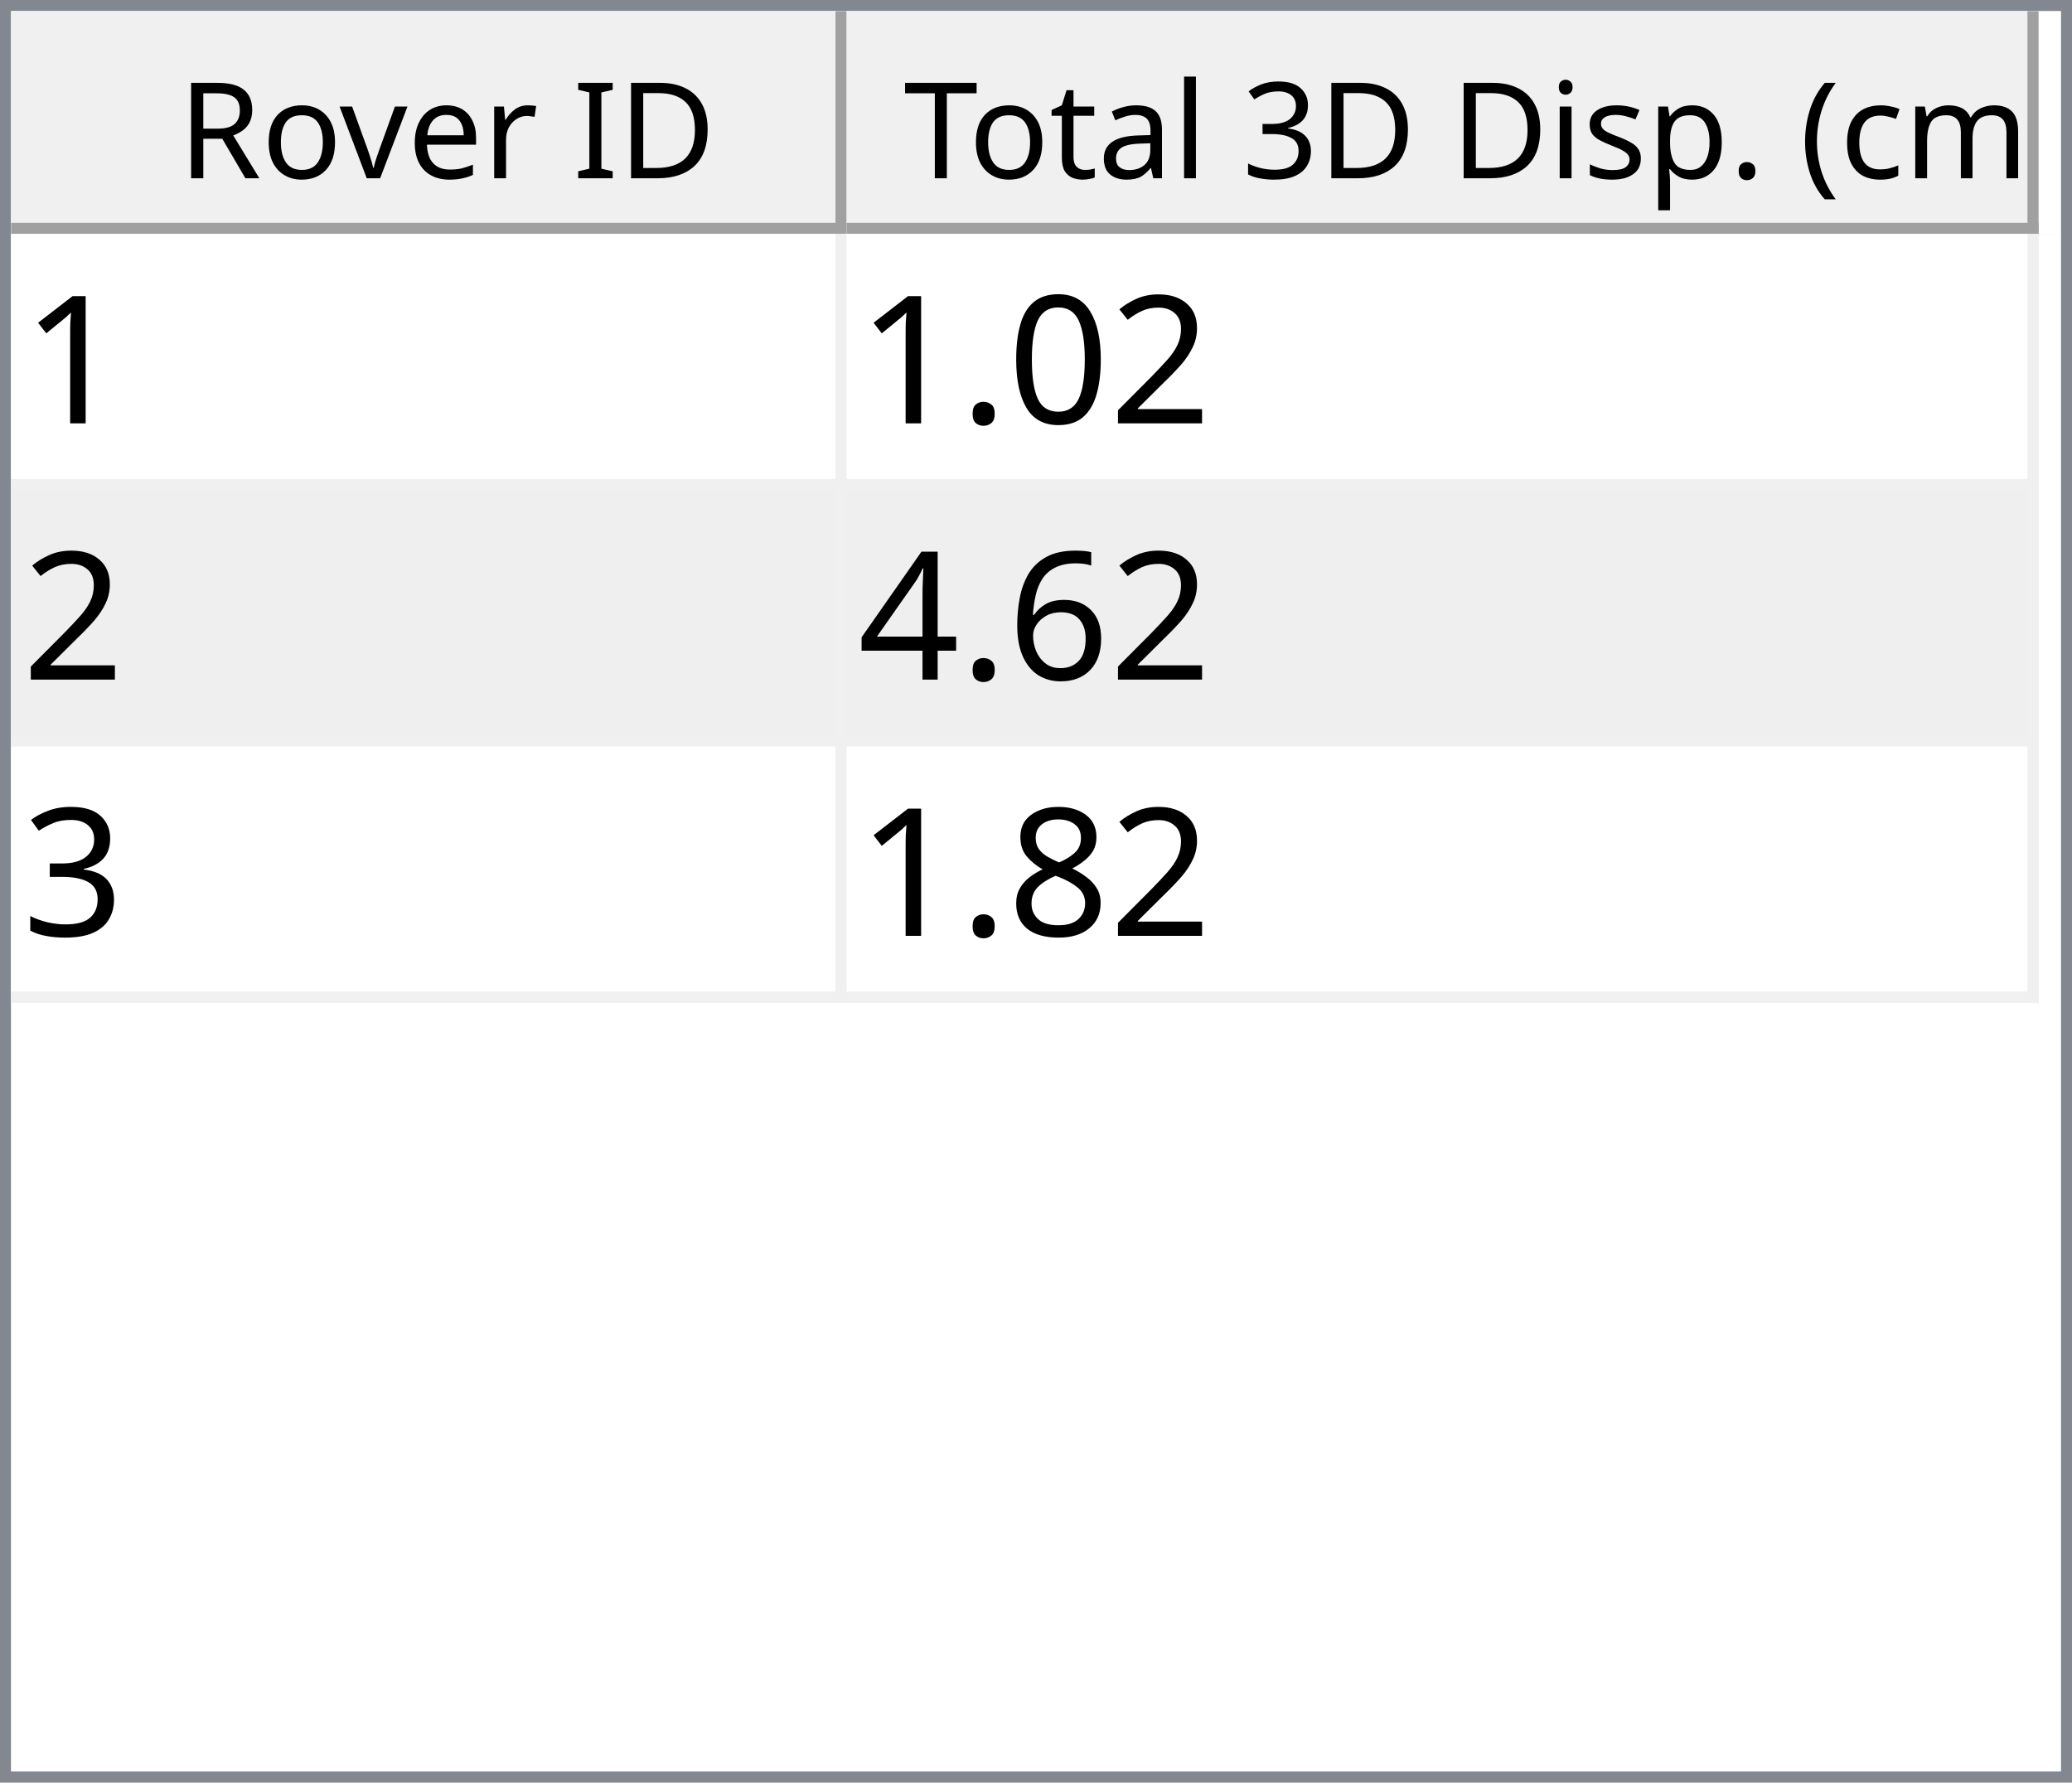
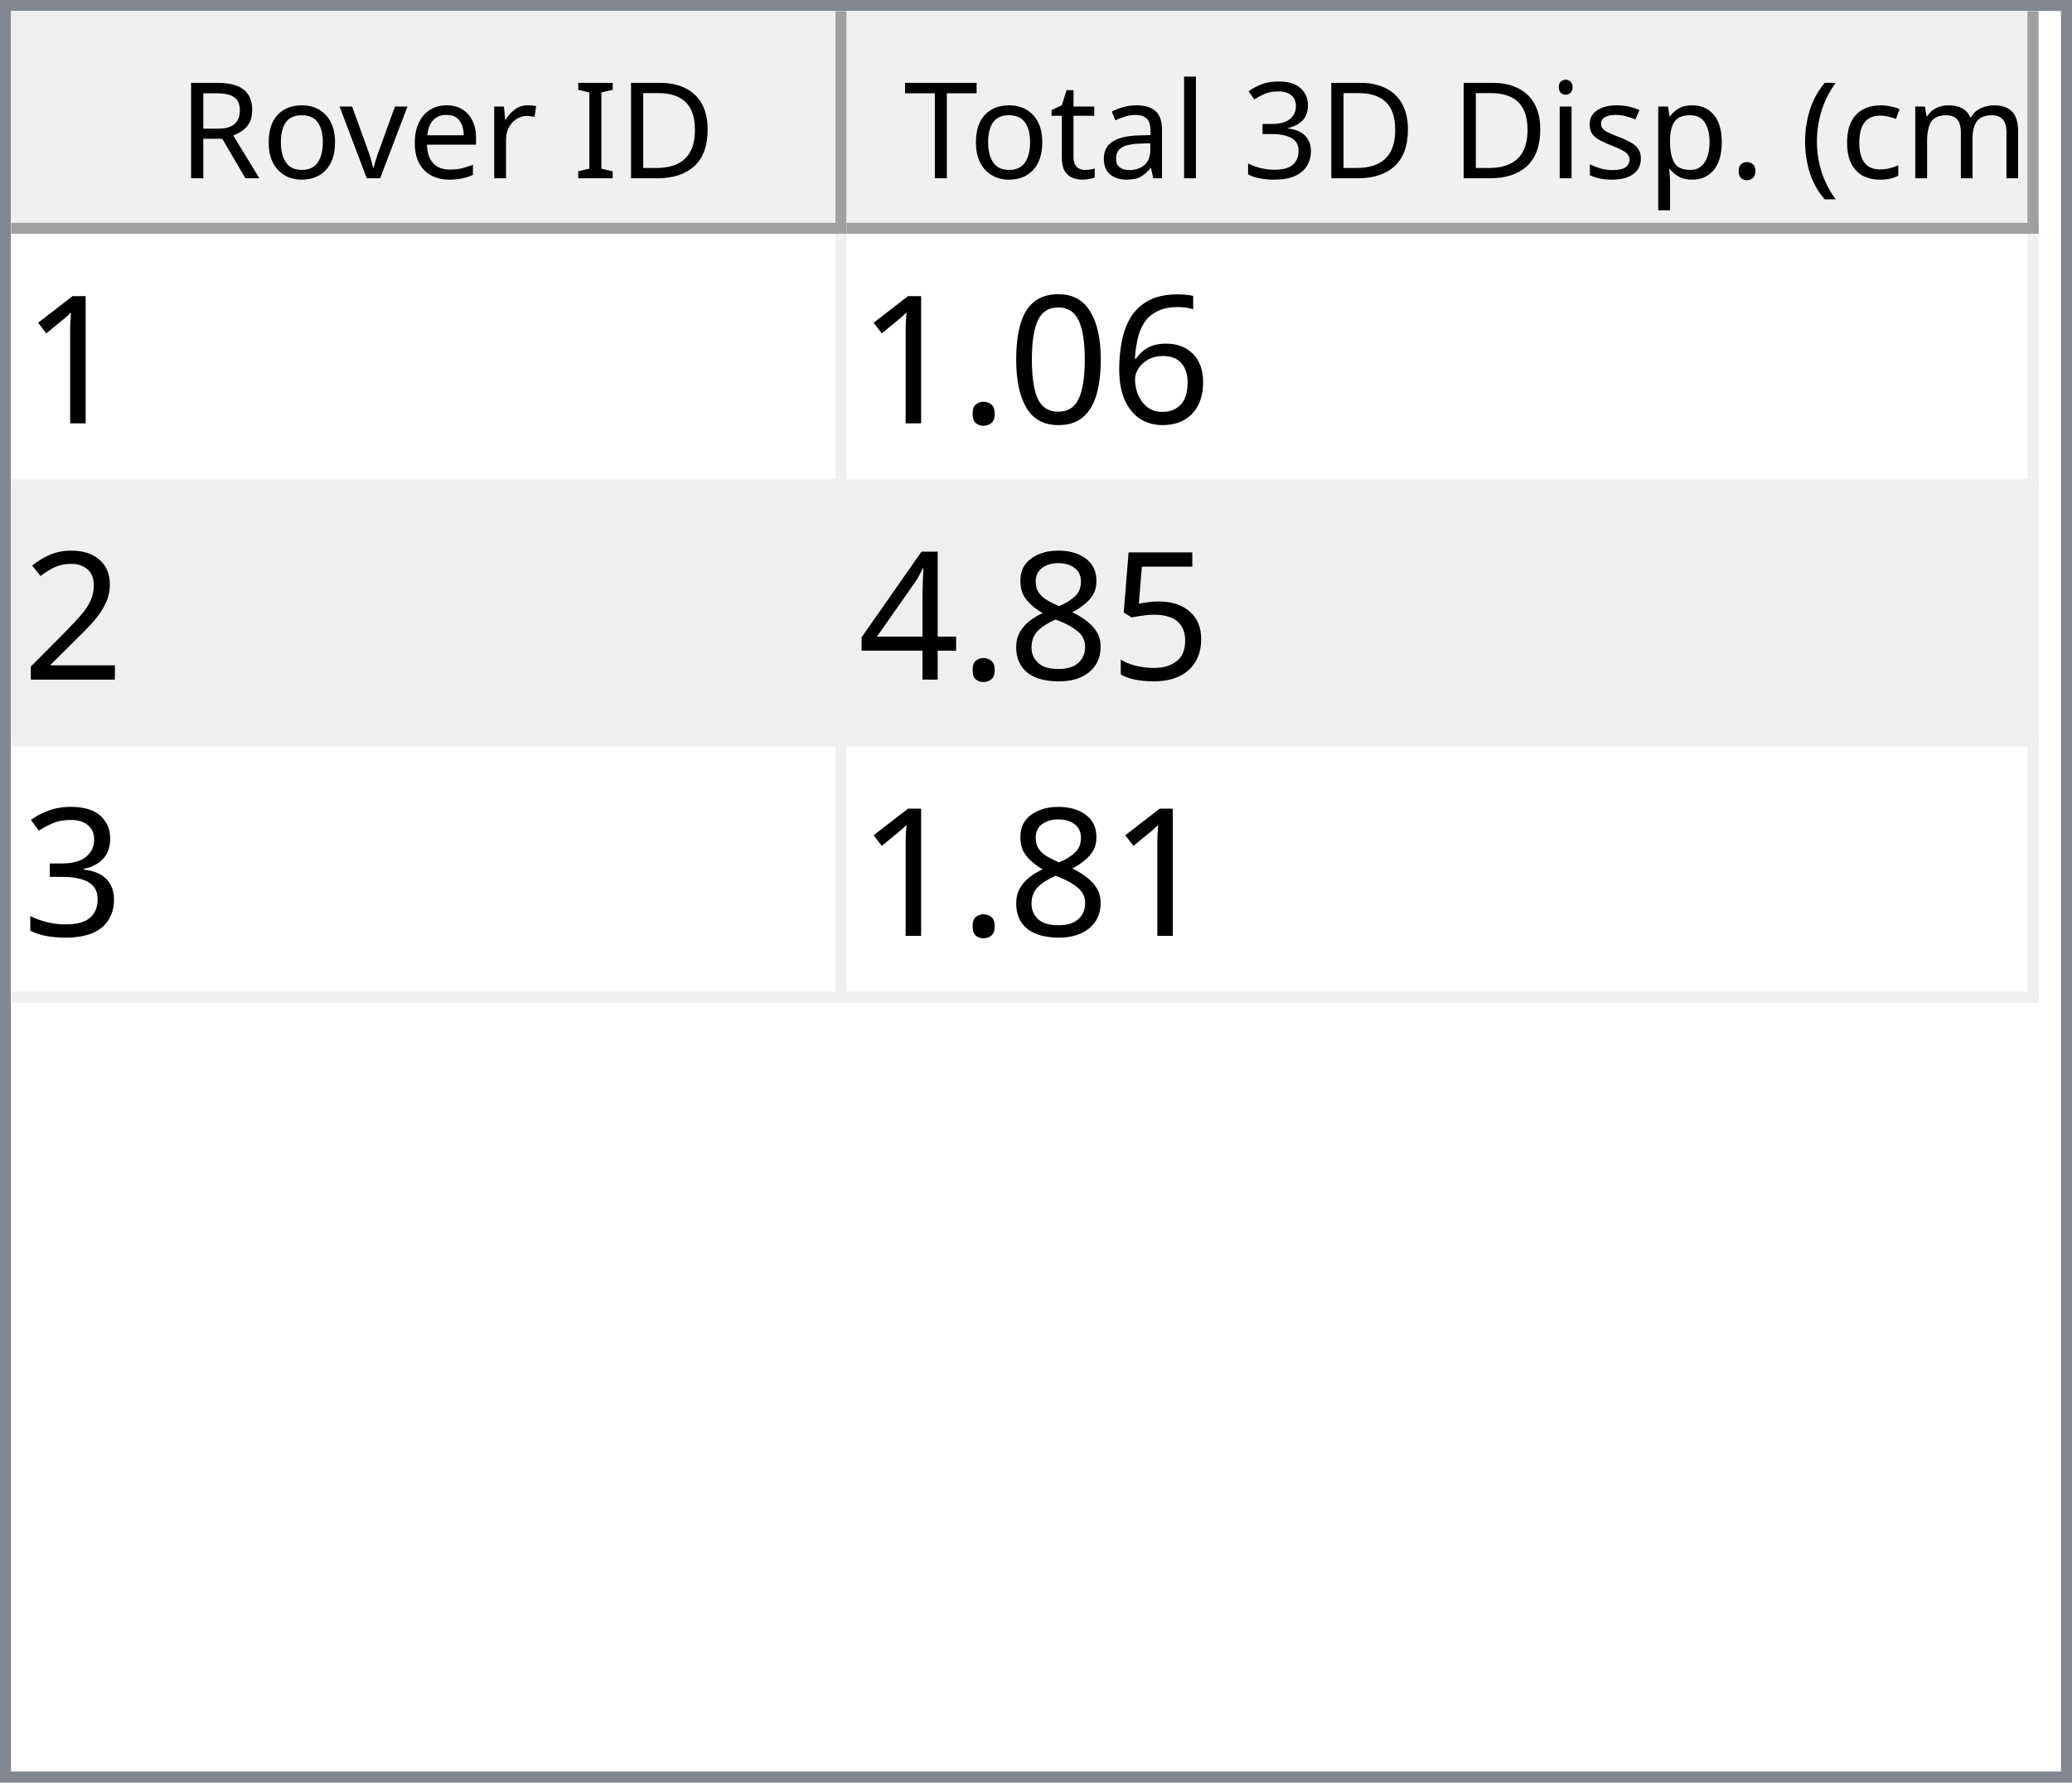
<svg xmlns="http://www.w3.org/2000/svg" style="fill-opacity:1; color-rendering:auto; color-interpolation:auto; text-rendering:auto; stroke:black; stroke-linecap:square; stroke-miterlimit:10; shape-rendering:auto; stroke-opacity:1; fill:black; stroke-dasharray:none; font-weight:normal; stroke-width:1; font-family:'Dialog'; font-style:normal; stroke-linejoin:miter; font-size:12px; stroke-dashoffset:0; image-rendering:auto;" width="186" height="160">
  <defs id="genericDefs" />
  <g>
    <defs id="defs1">
      <clipPath clipPathUnits="userSpaceOnUse" id="clipPath1">
        <path d="M0 0 L186 0 L186 160 L0 160 L0 0 Z" />
      </clipPath>
      <clipPath clipPathUnits="userSpaceOnUse" id="clipPath2">
        <path d="M0 0 L0 160 L186 160 L186 0 Z" />
      </clipPath>
      <clipPath clipPathUnits="userSpaceOnUse" id="clipPath3">
        <path d="M0 0 L0 20 L184 20 L184 0 Z" />
      </clipPath>
      <clipPath clipPathUnits="userSpaceOnUse" id="clipPath4">
        <path d="M0 0 L0 20 L75 20 L75 0 Z" />
      </clipPath>
      <clipPath clipPathUnits="userSpaceOnUse" id="clipPath5">
        <path d="M1 1 L1 19 L74 19 L74 1 Z" />
      </clipPath>
      <clipPath clipPathUnits="userSpaceOnUse" id="clipPath6">
        <path d="M0 0 L0 18 L73 18 L73 0 Z" />
      </clipPath>
      <clipPath clipPathUnits="userSpaceOnUse" id="clipPath7">
        <path d="M-0.5 -0.5 L-0.5 19.5 L74.5 19.5 L74.5 -0.5 Z" />
      </clipPath>
      <clipPath clipPathUnits="userSpaceOnUse" id="clipPath8">
        <path d="M0 0 L0 20 L107 20 L107 0 Z" />
      </clipPath>
      <clipPath clipPathUnits="userSpaceOnUse" id="clipPath9">
        <path d="M1 1 L1 19 L106 19 L106 1 Z" />
      </clipPath>
      <clipPath clipPathUnits="userSpaceOnUse" id="clipPath10">
        <path d="M0 0 L0 18 L105 18 L105 0 Z" />
      </clipPath>
      <clipPath clipPathUnits="userSpaceOnUse" id="clipPath11">
        <path d="M-0.5 -0.5 L-0.5 19.5 L106.5 19.5 L106.5 -0.5 Z" />
      </clipPath>
      <clipPath clipPathUnits="userSpaceOnUse" id="clipPath12">
        <path d="M0 0 L0 138 L184 138 L184 0 Z" />
      </clipPath>
      <clipPath clipPathUnits="userSpaceOnUse" id="clipPath13">
        <path d="M0 0 L0 69 L182 69 L182 0 Z" />
      </clipPath>
      <clipPath clipPathUnits="userSpaceOnUse" id="clipPath14">
        <path d="M-0.5 -0.5 L-0.5 68.5 L181.5 68.5 L181.5 -0.5 Z" />
      </clipPath>
      <clipPath clipPathUnits="userSpaceOnUse" id="clipPath15">
        <path d="M0 0 L0 22 L74 22 L74 0 Z" />
      </clipPath>
      <clipPath clipPathUnits="userSpaceOnUse" id="clipPath16">
        <path d="M0 0 L0 22 L106 22 L106 0 Z" />
      </clipPath>
      <font horiz-adv-x="64.551" id="font1">
        <font-face ascent="107.91" descent="25.098" units-per-em="100" style="font-style:normal; font-family:Segoe UI; font-weight:normal;" />
        <missing-glyph horiz-adv-x="64.551" d="M8.109 0 L8.109 68.266 L56.453 68.266 L56.453 0 L8.109 0 ZM15.328 7.234 L49.219 7.234 L49.219 61.031 L15.328 61.031 L15.328 7.234 Z" />
        <glyph unicode="D" horiz-adv-x="70.117" d="M9.188 0 L9.188 70.016 L28.516 70.016 Q65.531 70.016 65.531 35.891 Q65.531 19.672 55.25 9.836 Q44.969 0 27.734 0 L9.188 0 ZM17.391 62.594 L17.391 7.422 L27.828 7.422 Q41.609 7.422 49.273 14.797 Q56.938 22.172 56.938 35.688 Q56.938 62.594 28.328 62.594 L17.391 62.594 Z" />
        <glyph unicode="I" horiz-adv-x="26.611" d="M17.391 0 L9.188 0 L9.188 70.016 L17.391 70.016 L17.391 0 Z" />
        <glyph unicode=" " horiz-adv-x="27.393" d="" />
        <glyph unicode="r" horiz-adv-x="34.766" d="M34.188 41.891 Q32.078 43.5 28.125 43.5 Q23 43.5 19.555 38.672 Q16.109 33.844 16.109 25.484 L16.109 0 L8.109 0 L8.109 50 L16.109 50 L16.109 39.703 L16.312 39.703 Q18.016 44.969 21.531 47.922 Q25.047 50.875 29.391 50.875 Q32.516 50.875 34.188 50.203 L34.188 41.891 Z" />
        <glyph unicode="e" horiz-adv-x="52.295" d="M48.297 23 L12.984 23 Q13.188 14.656 17.484 10.109 Q21.781 5.562 29.297 5.562 Q37.75 5.562 44.828 11.141 L44.828 3.609 Q38.234 -1.172 27.391 -1.172 Q16.797 -1.172 10.742 5.641 Q4.688 12.453 4.688 24.812 Q4.688 36.469 11.305 43.82 Q17.922 51.172 27.734 51.172 Q37.547 51.172 42.922 44.828 Q48.297 38.484 48.297 27.203 L48.297 23 ZM40.094 29.781 Q40.047 36.719 36.75 40.578 Q33.453 44.438 27.594 44.438 Q21.922 44.438 17.969 40.383 Q14.016 36.328 13.094 29.781 L40.094 29.781 Z" />
        <glyph unicode="v" horiz-adv-x="47.9" d="M47.406 50 L27.484 0 L19.625 0 L0.688 50 L9.469 50 L22.172 13.672 Q23.578 9.672 23.922 6.688 L24.125 6.688 Q24.609 10.453 25.688 13.484 L38.969 50 L47.406 50 Z" />
        <glyph unicode="o" horiz-adv-x="58.594" d="M29 -1.172 Q17.922 -1.172 11.305 5.836 Q4.688 12.844 4.688 24.422 Q4.688 37.016 11.57 44.094 Q18.453 51.172 30.172 51.172 Q41.359 51.172 47.633 44.289 Q53.906 37.406 53.906 25.203 Q53.906 13.234 47.141 6.031 Q40.375 -1.172 29 -1.172 ZM29.594 44.438 Q21.875 44.438 17.383 39.188 Q12.891 33.938 12.891 24.703 Q12.891 15.828 17.43 10.695 Q21.969 5.562 29.594 5.562 Q37.359 5.562 41.531 10.594 Q45.703 15.625 45.703 24.906 Q45.703 34.281 41.531 39.359 Q37.359 44.438 29.594 44.438 Z" />
        <glyph unicode="R" horiz-adv-x="59.814" d="M59.375 0 L49.609 0 L37.891 19.625 Q36.281 22.359 34.766 24.289 Q33.25 26.219 31.664 27.438 Q30.078 28.656 28.25 29.219 Q26.422 29.781 24.125 29.781 L17.391 29.781 L17.391 0 L9.188 0 L9.188 70.016 L30.078 70.016 Q34.672 70.016 38.555 68.867 Q42.438 67.719 45.289 65.375 Q48.141 63.031 49.758 59.547 Q51.375 56.062 51.375 51.375 Q51.375 47.703 50.273 44.656 Q49.172 41.609 47.148 39.211 Q45.125 36.812 42.266 35.133 Q39.406 33.453 35.844 32.516 L35.844 32.328 Q37.594 31.547 38.891 30.547 Q40.188 29.547 41.359 28.18 Q42.531 26.812 43.68 25.078 Q44.828 23.344 46.234 21.047 L59.375 0 ZM17.391 62.594 L17.391 37.203 L28.516 37.203 Q31.594 37.203 34.203 38.133 Q36.812 39.062 38.719 40.797 Q40.625 42.531 41.703 45.047 Q42.781 47.562 42.781 50.688 Q42.781 56.297 39.141 59.445 Q35.5 62.594 28.609 62.594 L17.391 62.594 Z" />
        <glyph unicode=")" horiz-adv-x="30.176" d="M8.297 -15.922 L1.172 -15.922 Q16.406 2.344 16.406 26.812 Q16.406 51.469 1.078 70.016 L8.297 70.016 Q23.531 52.156 23.531 26.703 Q23.531 1.375 8.297 -15.922 Z" />
        <glyph unicode="m" horiz-adv-x="86.133" d="M79.109 0 L71.094 0 L71.094 28.719 Q71.094 37.016 68.531 40.727 Q65.969 44.438 59.906 44.438 Q54.781 44.438 51.195 39.75 Q47.609 35.062 47.609 28.516 L47.609 0 L39.594 0 L39.594 29.688 Q39.594 44.438 28.219 44.438 Q22.953 44.438 19.531 40.016 Q16.109 35.594 16.109 28.516 L16.109 0 L8.109 0 L8.109 50 L16.109 50 L16.109 42.094 L16.312 42.094 Q21.625 51.172 31.844 51.172 Q36.969 51.172 40.773 48.312 Q44.578 45.453 46 40.828 Q51.562 51.172 62.594 51.172 Q79.109 51.172 79.109 30.812 L79.109 0 Z" />
        <glyph unicode="c" horiz-adv-x="46.191" d="M42.188 2.297 Q36.422 -1.172 28.516 -1.172 Q17.828 -1.172 11.258 5.789 Q4.688 12.75 4.688 23.828 Q4.688 36.188 11.766 43.68 Q18.844 51.172 30.672 51.172 Q37.25 51.172 42.281 48.734 L42.281 40.531 Q36.719 44.438 30.375 44.438 Q22.703 44.438 17.797 38.945 Q12.891 33.453 12.891 24.516 Q12.891 15.719 17.508 10.641 Q22.125 5.562 29.891 5.562 Q36.422 5.562 42.188 9.906 L42.188 2.297 Z" />
        <glyph unicode="(" horiz-adv-x="30.176" d="M29.109 -15.922 L21.969 -15.922 Q6.844 1.375 6.844 26.703 Q6.844 52.156 21.969 70.016 L29.203 70.016 Q13.875 51.469 13.875 26.812 Q13.875 2.344 29.109 -15.922 Z" />
        <glyph unicode="." horiz-adv-x="21.68" d="M10.891 -1.078 Q8.641 -1.078 7.055 0.539 Q5.469 2.156 5.469 4.391 Q5.469 6.641 7.055 8.273 Q8.641 9.906 10.891 9.906 Q13.188 9.906 14.797 8.273 Q16.406 6.641 16.406 4.391 Q16.406 2.156 14.797 0.539 Q13.188 -1.078 10.891 -1.078 Z" />
        <glyph unicode="p" horiz-adv-x="58.789" d="M16.312 7.234 L16.109 7.234 L16.109 -23 L8.109 -23 L8.109 50 L16.109 50 L16.109 41.219 L16.312 41.219 Q22.219 51.172 33.594 51.172 Q43.266 51.172 48.688 44.461 Q54.109 37.75 54.109 26.469 Q54.109 13.922 48 6.375 Q41.891 -1.172 31.297 -1.172 Q21.578 -1.172 16.312 7.234 ZM16.109 27.391 L16.109 20.406 Q16.109 14.203 20.141 9.883 Q24.172 5.562 30.375 5.562 Q37.641 5.562 41.773 11.133 Q45.906 16.703 45.906 26.609 Q45.906 34.969 42.047 39.703 Q38.188 44.438 31.594 44.438 Q24.609 44.438 20.359 39.578 Q16.109 34.719 16.109 27.391 Z" />
        <glyph unicode="s" horiz-adv-x="42.432" d="M5.078 1.812 L5.078 10.406 Q11.625 5.562 19.484 5.562 Q30.031 5.562 30.031 12.594 Q30.031 14.594 29.125 15.992 Q28.219 17.391 26.68 18.461 Q25.141 19.531 23.07 20.383 Q21 21.234 18.609 22.172 Q15.281 23.484 12.766 24.828 Q10.25 26.172 8.57 27.859 Q6.891 29.547 6.031 31.695 Q5.172 33.844 5.172 36.719 Q5.172 40.234 6.789 42.945 Q8.406 45.656 11.086 47.484 Q13.766 49.312 17.211 50.242 Q20.656 51.172 24.312 51.172 Q30.812 51.172 35.938 48.922 L35.938 40.828 Q30.422 44.438 23.25 44.438 Q21 44.438 19.195 43.922 Q17.391 43.406 16.094 42.477 Q14.797 41.547 14.086 40.258 Q13.375 38.969 13.375 37.406 Q13.375 35.453 14.086 34.133 Q14.797 32.812 16.164 31.789 Q17.531 30.766 19.484 29.938 Q21.438 29.109 23.922 28.125 Q27.25 26.859 29.883 25.516 Q32.516 24.172 34.375 22.484 Q36.234 20.797 37.234 18.602 Q38.234 16.406 38.234 13.375 Q38.234 9.672 36.602 6.938 Q34.969 4.203 32.234 2.398 Q29.5 0.594 25.93 -0.289 Q22.359 -1.172 18.453 -1.172 Q10.75 -1.172 5.078 1.812 Z" />
        <glyph unicode="i" horiz-adv-x="24.219" d="M12.203 62.703 Q10.062 62.703 8.547 64.164 Q7.031 65.625 7.031 67.875 Q7.031 70.125 8.547 71.609 Q10.062 73.094 12.203 73.094 Q14.406 73.094 15.945 71.609 Q17.484 70.125 17.484 67.875 Q17.484 65.719 15.945 64.211 Q14.406 62.703 12.203 62.703 ZM16.109 0 L8.109 0 L8.109 50 L16.109 50 L16.109 0 Z" />
        <glyph unicode="3" horiz-adv-x="53.906" d="M46.531 19.828 Q46.531 15.094 44.75 11.211 Q42.969 7.328 39.719 4.57 Q36.469 1.812 31.93 0.297 Q27.391 -1.219 21.922 -1.219 Q11.922 -1.219 6 2.594 L6 11.188 Q13.094 5.609 22.219 5.609 Q25.875 5.609 28.828 6.539 Q31.781 7.469 33.906 9.227 Q36.031 10.984 37.18 13.477 Q38.328 15.969 38.328 19.094 Q38.328 32.812 18.797 32.812 L12.984 32.812 L12.984 39.594 L18.5 39.594 Q35.797 39.594 35.797 52.484 Q35.797 64.406 22.609 64.406 Q15.188 64.406 8.688 59.422 L8.688 67.188 Q15.375 71.188 24.609 71.188 Q29 71.188 32.57 69.969 Q36.141 68.75 38.68 66.555 Q41.219 64.359 42.609 61.281 Q44 58.203 44 54.5 Q44 40.672 30.031 36.719 L30.031 36.531 Q33.594 36.141 36.625 34.797 Q39.656 33.453 41.852 31.305 Q44.047 29.156 45.289 26.25 Q46.531 23.344 46.531 19.828 Z" />
        <glyph unicode="l" horiz-adv-x="24.219" d="M16.109 0 L8.109 0 L8.109 74.031 L16.109 74.031 L16.109 0 Z" />
        <glyph unicode="a" horiz-adv-x="50.879" d="M43.891 0 L35.891 0 L35.891 7.812 L35.688 7.812 Q30.469 -1.172 20.312 -1.172 Q12.844 -1.172 8.617 2.781 Q4.391 6.734 4.391 13.281 Q4.391 27.297 20.906 29.594 L35.891 31.688 Q35.891 44.438 25.594 44.438 Q16.547 44.438 9.281 38.281 L9.281 46.484 Q16.656 51.172 26.266 51.172 Q43.891 51.172 43.891 32.516 L43.891 0 ZM35.891 25.297 L23.828 23.641 Q18.266 22.859 15.43 20.875 Q12.594 18.891 12.594 13.875 Q12.594 10.203 15.211 7.883 Q17.828 5.562 22.172 5.562 Q28.125 5.562 32.008 9.742 Q35.891 13.922 35.891 20.312 L35.891 25.297 Z" />
        <glyph unicode="t" horiz-adv-x="33.887" d="M31.297 0.484 Q28.469 -1.078 23.828 -1.078 Q10.688 -1.078 10.688 13.578 L10.688 43.172 L2.094 43.172 L2.094 50 L10.688 50 L10.688 62.203 L18.703 64.797 L18.703 50 L31.297 50 L31.297 43.172 L18.703 43.172 L18.703 14.984 Q18.703 9.969 20.414 7.82 Q22.125 5.672 26.078 5.672 Q29.109 5.672 31.297 7.328 L31.297 0.484 Z" />
        <glyph unicode="T" horiz-adv-x="52.393" d="M50.594 62.594 L30.375 62.594 L30.375 0 L22.172 0 L22.172 62.594 L2 62.594 L2 70.016 L50.594 70.016 L50.594 62.594 Z" />
      </font>
      <font horiz-adv-x="75.0" id="font2">
        <font-face ascent="100.537" descent="21.973" units-per-em="100" style="font-style:normal; font-family:sans-serif; font-weight:normal;" />
        <missing-glyph horiz-adv-x="75.0" d="M12.5 0 L12.5 62.5 L62.5 62.5 L62.5 0 L12.5 0 ZM14.062 1.562 L60.938 1.562 L60.938 60.938 L14.062 60.938 L14.062 1.562 Z" />
        <glyph unicode="1" horiz-adv-x="55.615" d="M37.25 0 L28.469 0 L28.469 56 Q25.297 52.984 20.141 49.953 Q14.984 46.922 10.891 45.406 L10.891 53.906 Q18.266 57.375 23.781 62.305 Q29.297 67.234 31.594 71.875 L37.25 71.875 L37.25 0 Z" />
-         <glyph unicode="2" horiz-adv-x="55.615" d="M50.344 8.453 L50.344 0 L3.031 0 Q2.938 3.172 4.047 6.109 Q5.859 10.938 9.836 15.625 Q13.812 20.312 21.344 26.469 Q33.016 36.031 37.117 41.625 Q41.219 47.219 41.219 52.203 Q41.219 57.422 37.477 61.008 Q33.734 64.594 27.734 64.594 Q21.391 64.594 17.578 60.789 Q13.766 56.984 13.719 50.25 L4.688 51.172 Q5.609 61.281 11.664 66.578 Q17.719 71.875 27.938 71.875 Q38.234 71.875 44.242 66.164 Q50.25 60.453 50.25 52 Q50.25 47.703 48.492 43.555 Q46.734 39.406 42.656 34.812 Q38.578 30.219 29.109 22.219 Q21.188 15.578 18.945 13.211 Q16.703 10.844 15.234 8.453 L50.344 8.453 Z" />
+         <glyph unicode="6" horiz-adv-x="55.615" d="M49.75 54.047 L41.016 53.375 Q39.844 58.547 37.703 60.891 Q34.125 64.656 28.906 64.656 Q24.703 64.656 21.531 62.312 Q17.391 59.281 14.992 53.469 Q12.594 47.656 12.5 36.922 Q15.672 41.75 20.266 44.094 Q24.859 46.438 29.891 46.438 Q38.672 46.438 44.852 39.969 Q51.031 33.5 51.031 23.25 Q51.031 16.5 48.125 10.719 Q45.219 4.938 40.141 1.859 Q35.062 -1.219 28.609 -1.219 Q17.625 -1.219 10.695 6.859 Q3.766 14.938 3.766 33.5 Q3.766 54.25 11.422 63.672 Q18.109 71.875 29.438 71.875 Q37.891 71.875 43.289 67.141 Q48.688 62.406 49.75 54.047 ZM13.875 23.188 Q13.875 18.656 15.797 14.508 Q17.719 10.359 21.188 8.18 Q24.656 6 28.469 6 Q34.031 6 38.039 10.492 Q42.047 14.984 42.047 22.703 Q42.047 30.125 38.086 34.398 Q34.125 38.672 28.125 38.672 Q22.172 38.672 18.023 34.398 Q13.875 30.125 13.875 23.188 Z" />
        <glyph unicode="0" horiz-adv-x="55.615" d="M4.156 35.297 Q4.156 48 6.766 55.742 Q9.375 63.484 14.523 67.68 Q19.672 71.875 27.484 71.875 Q33.25 71.875 37.594 69.555 Q41.938 67.234 44.773 62.867 Q47.609 58.5 49.219 52.227 Q50.828 45.953 50.828 35.297 Q50.828 22.703 48.242 14.969 Q45.656 7.234 40.508 3.008 Q35.359 -1.219 27.484 -1.219 Q17.141 -1.219 11.234 6.203 Q4.156 15.141 4.156 35.297 ZM13.188 35.297 Q13.188 17.672 17.312 11.836 Q21.438 6 27.484 6 Q33.547 6 37.672 11.859 Q41.797 17.719 41.797 35.297 Q41.797 52.984 37.672 58.789 Q33.547 64.594 27.391 64.594 Q21.344 64.594 17.719 59.469 Q13.188 52.938 13.188 35.297 Z" />
        <glyph unicode="." horiz-adv-x="27.783" d="M9.078 0 L9.078 10.016 L19.094 10.016 L19.094 0 L9.078 0 Z" />
-         <glyph unicode="6" horiz-adv-x="55.615" d="M49.75 54.047 L41.016 53.375 Q39.844 58.547 37.703 60.891 Q34.125 64.656 28.906 64.656 Q24.703 64.656 21.531 62.312 Q17.391 59.281 14.992 53.469 Q12.594 47.656 12.5 36.922 Q15.672 41.75 20.266 44.094 Q24.859 46.438 29.891 46.438 Q38.672 46.438 44.852 39.969 Q51.031 33.5 51.031 23.25 Q51.031 16.5 48.125 10.719 Q45.219 4.938 40.141 1.859 Q35.062 -1.219 28.609 -1.219 Q17.625 -1.219 10.695 6.859 Q3.766 14.938 3.766 33.5 Q3.766 54.25 11.422 63.672 Q18.109 71.875 29.438 71.875 Q37.891 71.875 43.289 67.141 Q48.688 62.406 49.75 54.047 ZM13.875 23.188 Q13.875 18.656 15.797 14.508 Q17.719 10.359 21.188 8.18 Q24.656 6 28.469 6 Q34.031 6 38.039 10.492 Q42.047 14.984 42.047 22.703 Q42.047 30.125 38.086 34.398 Q34.125 38.672 28.125 38.672 Q22.172 38.672 18.023 34.398 Q13.875 30.125 13.875 23.188 Z" />
+         <glyph unicode="2" horiz-adv-x="55.615" d="M50.344 8.453 L50.344 0 L3.031 0 Q2.938 3.172 4.047 6.109 Q5.859 10.938 9.836 15.625 Q13.812 20.312 21.344 26.469 Q33.016 36.031 37.117 41.625 Q41.219 47.219 41.219 52.203 Q41.219 57.422 37.477 61.008 Q33.734 64.594 27.734 64.594 Q21.391 64.594 17.578 60.789 Q13.766 56.984 13.719 50.25 L4.688 51.172 Q5.609 61.281 11.664 66.578 Q17.719 71.875 27.938 71.875 Q38.234 71.875 44.242 66.164 Q50.25 60.453 50.25 52 Q50.25 47.703 48.492 43.555 Q46.734 39.406 42.656 34.812 Q38.578 30.219 29.109 22.219 Q21.188 15.578 18.945 13.211 Q16.703 10.844 15.234 8.453 L50.344 8.453 Z" />
+         <glyph unicode="5" horiz-adv-x="55.615" d="M4.156 18.75 L13.375 19.531 Q14.406 12.797 18.141 9.398 Q21.875 6 27.156 6 Q33.5 6 37.891 10.789 Q42.281 15.578 42.281 23.484 Q42.281 31 38.062 35.352 Q33.844 39.703 27 39.703 Q22.75 39.703 19.336 37.773 Q15.922 35.844 13.969 32.766 L5.719 33.844 L12.641 70.609 L48.25 70.609 L48.25 62.203 L19.672 62.203 L15.828 42.969 Q22.266 47.469 29.344 47.469 Q38.719 47.469 45.164 40.969 Q51.609 34.469 51.609 24.266 Q51.609 14.547 45.953 7.469 Q39.062 -1.219 27.156 -1.219 Q17.391 -1.219 11.211 4.25 Q5.031 9.719 4.156 18.75 Z" />
+         <glyph unicode="8" horiz-adv-x="55.615" d="M17.672 38.812 Q12.203 40.828 9.57 44.539 Q6.938 48.25 6.938 53.422 Q6.938 61.234 12.555 66.555 Q18.172 71.875 27.484 71.875 Q36.859 71.875 42.578 66.43 Q48.297 60.984 48.297 53.172 Q48.297 48.188 45.68 44.508 Q43.062 40.828 37.75 38.812 Q44.344 36.672 47.781 31.883 Q51.219 27.094 51.219 20.453 Q51.219 11.281 44.727 5.031 Q38.234 -1.219 27.641 -1.219 Q17.047 -1.219 10.547 5.055 Q4.047 11.328 4.047 20.703 Q4.047 27.688 7.594 32.398 Q11.141 37.109 17.672 38.812 ZM15.922 53.719 Q15.922 48.641 19.195 45.414 Q22.469 42.188 27.688 42.188 Q32.766 42.188 36.016 45.383 Q39.266 48.578 39.266 53.219 Q39.266 58.062 35.914 61.359 Q32.562 64.656 27.594 64.656 Q22.562 64.656 19.242 61.43 Q15.922 58.203 15.922 53.719 ZM13.094 20.656 Q13.094 16.891 14.875 13.375 Q16.656 9.859 20.172 7.93 Q23.688 6 27.734 6 Q34.031 6 38.133 10.055 Q42.234 14.109 42.234 20.359 Q42.234 26.703 38.016 30.859 Q33.797 35.016 27.438 35.016 Q21.234 35.016 17.164 30.914 Q13.094 26.812 13.094 20.656 Z" />
        <glyph unicode="4" horiz-adv-x="55.615" d="M32.328 0 L32.328 17.141 L1.266 17.141 L1.266 25.203 L33.938 71.578 L41.109 71.578 L41.109 25.203 L50.781 25.203 L50.781 17.141 L41.109 17.141 L41.109 0 L32.328 0 ZM32.328 25.203 L32.328 57.469 L9.906 25.203 L32.328 25.203 Z" />
        <glyph unicode="3" horiz-adv-x="55.615" d="M4.203 18.891 L12.984 20.062 Q14.5 12.594 18.141 9.297 Q21.781 6 27 6 Q33.203 6 37.477 10.297 Q41.75 14.594 41.75 20.953 Q41.75 27 37.797 30.93 Q33.844 34.859 27.734 34.859 Q25.25 34.859 21.531 33.891 L22.516 41.609 Q23.391 41.5 23.922 41.5 Q29.547 41.5 34.039 44.43 Q38.531 47.359 38.531 53.469 Q38.531 58.297 35.258 61.477 Q31.984 64.656 26.812 64.656 Q21.688 64.656 18.266 61.43 Q14.844 58.203 13.875 51.766 L5.078 53.328 Q6.688 62.156 12.398 67.016 Q18.109 71.875 26.609 71.875 Q32.469 71.875 37.398 69.359 Q42.328 66.844 44.945 62.5 Q47.562 58.156 47.562 53.266 Q47.562 48.641 45.07 44.828 Q42.578 41.016 37.703 38.766 Q44.047 37.312 47.562 32.695 Q51.078 28.078 51.078 21.141 Q51.078 11.766 44.242 5.25 Q37.406 -1.266 26.953 -1.266 Q17.531 -1.266 11.305 4.352 Q5.078 9.969 4.203 18.891 Z" />
-         <glyph unicode="8" horiz-adv-x="55.615" d="M17.672 38.812 Q12.203 40.828 9.57 44.539 Q6.938 48.25 6.938 53.422 Q6.938 61.234 12.555 66.555 Q18.172 71.875 27.484 71.875 Q36.859 71.875 42.578 66.43 Q48.297 60.984 48.297 53.172 Q48.297 48.188 45.68 44.508 Q43.062 40.828 37.75 38.812 Q44.344 36.672 47.781 31.883 Q51.219 27.094 51.219 20.453 Q51.219 11.281 44.727 5.031 Q38.234 -1.219 27.641 -1.219 Q17.047 -1.219 10.547 5.055 Q4.047 11.328 4.047 20.703 Q4.047 27.688 7.594 32.398 Q11.141 37.109 17.672 38.812 ZM15.922 53.719 Q15.922 48.641 19.195 45.414 Q22.469 42.188 27.688 42.188 Q32.766 42.188 36.016 45.383 Q39.266 48.578 39.266 53.219 Q39.266 58.062 35.914 61.359 Q32.562 64.656 27.594 64.656 Q22.562 64.656 19.242 61.43 Q15.922 58.203 15.922 53.719 ZM13.094 20.656 Q13.094 16.891 14.875 13.375 Q16.656 9.859 20.172 7.93 Q23.688 6 27.734 6 Q34.031 6 38.133 10.055 Q42.234 14.109 42.234 20.359 Q42.234 26.703 38.016 30.859 Q33.797 35.016 27.438 35.016 Q21.234 35.016 17.164 30.914 Q13.094 26.812 13.094 20.656 Z" />
      </font>
    </defs>
    <g style="fill:white; stroke:white;">
      <rect x="0" y="0" width="186" style="clip-path:url(#clipPath1); stroke:none;" height="160" />
    </g>
    <g style="fill:white; text-rendering:optimizeSpeed; color-rendering:optimizeSpeed; image-rendering:optimizeSpeed; shape-rendering:crispEdges; stroke:white; color-interpolation:sRGB;">
      <rect x="0" width="186" height="160" y="0" style="stroke:none;" />
      <path style="stroke:none;" d="M0 160 L186 160 L186 0 L0 0 Z" />
    </g>
    <g style="fill:rgb(240,240,240); font-family:'Segoe UI'; stroke:rgb(240,240,240);">
      <rect x="0" y="0" width="186" style="clip-path:url(#clipPath2); stroke:none;" height="160" />
    </g>
    <g style="fill:rgb(130,135,144); font-family:'Segoe UI'; stroke:rgb(130,135,144);">
      <path d="M0 0 L186 0 L186 160 L0 160 L0 0 ZM1 1 L185 1 L185 159 L1 159 L1 1 Z" style="fill-rule:evenodd; clip-path:url(#clipPath2); stroke:none;" />
    </g>
    <g style="fill:white; font-family:'Segoe UI'; stroke:white;" transform="translate(1,1)">
      <rect x="0" y="0" width="184" style="clip-path:url(#clipPath3); stroke:none;" height="20" />
    </g>
    <g style="fill:rgb(240,240,240); font-family:'Segoe UI'; stroke:rgb(240,240,240);" transform="translate(1,1)">
      <rect x="0" y="0" width="75" style="clip-path:url(#clipPath4); stroke:none;" height="20" />
    </g>
    <g style="font-family:'Segoe UI';" transform="translate(2,2)">
      <text x="14" xml:space="preserve" y="14" style="clip-path:url(#clipPath6); stroke:none;">Rover ID</text>
    </g>
    <g style="fill:rgb(160,160,160); font-family:'Segoe UI'; stroke:rgb(160,160,160); stroke-linejoin:bevel;" transform="translate(1.5,1.5)">
      <line x1="74" x2="74" y1="0" style="fill:none; clip-path:url(#clipPath7);" y2="19" />
    </g>
    <g style="fill:rgb(160,160,160); font-family:'Segoe UI'; stroke:rgb(160,160,160); stroke-linejoin:bevel;" transform="matrix(1,0,0,1,1,1) translate(0.5,0.5)">
      <line x1="0" x2="74" y1="19" style="fill:none; clip-path:url(#clipPath7);" y2="19" />
    </g>
    <g style="fill:rgb(240,240,240); font-family:'Segoe UI'; stroke:rgb(240,240,240);" transform="translate(76,1)">
      <rect x="0" y="0" width="107" style="clip-path:url(#clipPath8); stroke:none;" height="20" />
    </g>
    <g style="font-family:'Segoe UI';" transform="translate(77,2)">
      <text x="1" xml:space="preserve" y="14" style="clip-path:url(#clipPath10); stroke:none;"> Total 3D Disp. (cm)</text>
    </g>
    <g style="fill:rgb(160,160,160); font-family:'Segoe UI'; stroke:rgb(160,160,160); stroke-linejoin:bevel;" transform="translate(76.5,1.5)">
      <line x1="106" x2="106" y1="0" style="fill:none; clip-path:url(#clipPath11);" y2="19" />
    </g>
    <g style="fill:rgb(160,160,160); font-family:'Segoe UI'; stroke:rgb(160,160,160); stroke-linejoin:bevel;" transform="matrix(1,0,0,1,76,1) translate(0.5,0.5)">
      <line x1="0" x2="106" y1="19" style="fill:none; clip-path:url(#clipPath11);" y2="19" />
    </g>
    <g style="fill:white; font-family:'Segoe UI'; stroke:white;" transform="translate(1,21)">
      <rect x="0" y="0" width="184" style="clip-path:url(#clipPath12); stroke:none;" height="138" />
    </g>
    <g style="fill:rgb(240,240,240); font-size:16px; font-family:sans-serif; stroke:rgb(240,240,240);" transform="translate(1,21)">
      <rect x="0" y="0" width="182" style="clip-path:url(#clipPath13); stroke:none;" height="69" />
      <line transform="translate(0.5,0.5)" x1="0" x2="181" y1="22" style="clip-path:url(#clipPath14); fill:none; stroke-linejoin:bevel;" y2="22" />
    </g>
    <g transform="matrix(1,0,0,1,1,21) translate(0.5,0.5)" style="fill:rgb(240,240,240); font-size:16px; font-family:sans-serif; stroke:rgb(240,240,240); stroke-linejoin:bevel;">
      <line x1="0" x2="181" y1="45" style="fill:none; clip-path:url(#clipPath14);" y2="45" />
    </g>
    <g transform="matrix(1,0,0,1,1,21) translate(0.5,0.5)" style="fill:rgb(240,240,240); font-size:16px; font-family:sans-serif; stroke:rgb(240,240,240); stroke-linejoin:bevel;">
      <line x1="0" x2="181" y1="68" style="fill:none; clip-path:url(#clipPath14);" y2="68" />
    </g>
    <g transform="matrix(1,0,0,1,1,21) translate(0.5,0.5)" style="fill:rgb(240,240,240); font-size:16px; font-family:sans-serif; stroke:rgb(240,240,240); stroke-linejoin:bevel;">
      <line x1="74" x2="74" y1="0" style="fill:none; clip-path:url(#clipPath14);" y2="68" />
    </g>
    <g transform="matrix(1,0,0,1,1,21) translate(0.5,0.5)" style="fill:rgb(240,240,240); font-size:16px; font-family:sans-serif; stroke:rgb(240,240,240); stroke-linejoin:bevel;">
      <line x1="181" x2="181" y1="0" style="fill:none; clip-path:url(#clipPath14);" y2="68" />
    </g>
    <g style="fill:white; font-size:16px; font-family:sans-serif; stroke:white;" transform="matrix(1,0,0,1,1,21)">
      <rect x="0" y="0" width="74" style="clip-path:url(#clipPath15); stroke:none;" height="22" />
      <text x="1" y="17" style="fill:black; clip-path:url(#clipPath15); stroke:none;" xml:space="preserve">1</text>
    </g>
    <g style="fill:white; font-size:16px; font-family:sans-serif; stroke:white;" transform="matrix(1,0,0,1,1,21) translate(75,0)">
      <rect x="0" y="0" width="106" style="clip-path:url(#clipPath16); stroke:none;" height="22" />
-       <text x="1" y="17" style="fill:black; clip-path:url(#clipPath16); stroke:none;" xml:space="preserve">1.02</text>
+       <text x="1" y="17" style="fill:black; clip-path:url(#clipPath16); stroke:none;" xml:space="preserve">1.06</text>
    </g>
    <g style="fill:rgb(239,239,239); font-size:16px; font-family:sans-serif; stroke:rgb(239,239,239);" transform="matrix(1,0,0,1,1,21) translate(0,23)">
      <rect x="0" y="0" width="74" style="clip-path:url(#clipPath15); stroke:none;" height="22" />
      <text x="1" y="17" style="fill:black; clip-path:url(#clipPath15); stroke:none;" xml:space="preserve">2</text>
    </g>
    <g style="fill:rgb(239,239,239); font-size:16px; font-family:sans-serif; stroke:rgb(239,239,239);" transform="matrix(1,0,0,1,1,21) translate(75,23)">
      <rect x="0" y="0" width="106" style="clip-path:url(#clipPath16); stroke:none;" height="22" />
-       <text x="1" y="17" style="fill:black; clip-path:url(#clipPath16); stroke:none;" xml:space="preserve">4.62</text>
+       <text x="1" y="17" style="fill:black; clip-path:url(#clipPath16); stroke:none;" xml:space="preserve">4.85</text>
    </g>
    <g style="fill:white; font-size:16px; font-family:sans-serif; stroke:white;" transform="matrix(1,0,0,1,1,21) translate(0,46)">
      <rect x="0" y="0" width="74" style="clip-path:url(#clipPath15); stroke:none;" height="22" />
      <text x="1" y="17" style="fill:black; clip-path:url(#clipPath15); stroke:none;" xml:space="preserve">3</text>
    </g>
    <g style="fill:white; font-size:16px; font-family:sans-serif; stroke:white;" transform="matrix(1,0,0,1,1,21) translate(75,46)">
      <rect x="0" y="0" width="106" style="clip-path:url(#clipPath16); stroke:none;" height="22" />
-       <text x="1" y="17" style="fill:black; clip-path:url(#clipPath16); stroke:none;" xml:space="preserve">1.82</text>
+       <text x="1" y="17" style="fill:black; clip-path:url(#clipPath16); stroke:none;" xml:space="preserve">1.81</text>
    </g>
  </g>
</svg>
